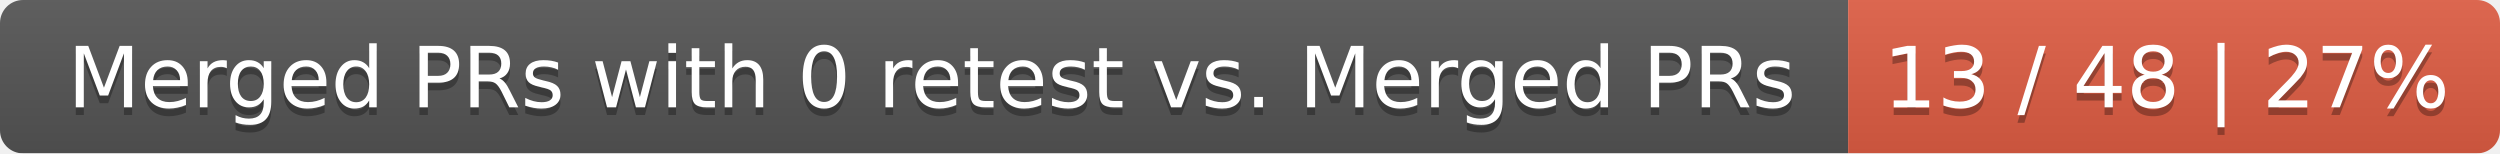
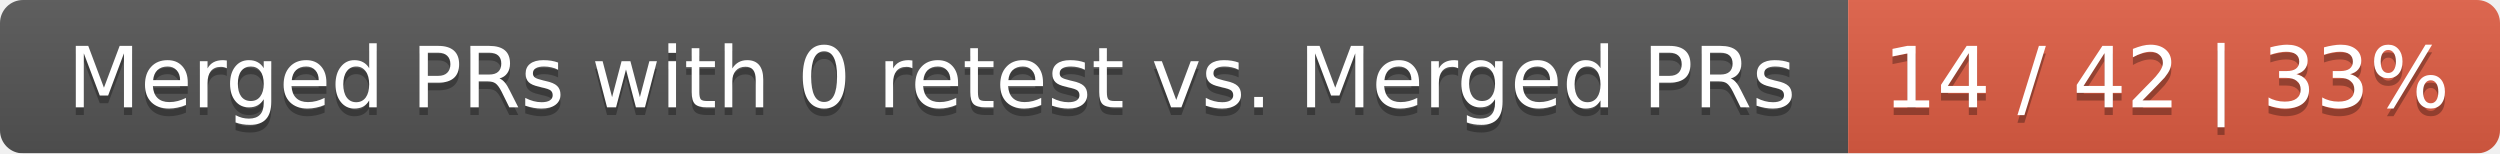
<svg xmlns="http://www.w3.org/2000/svg" width="326" height="20">
  <linearGradient id="smooth" x2="0" y2="100%">
    <stop offset="0" stop-color="#bbb" stop-opacity=".1" />
    <stop offset="1" stop-opacity=".1" />
  </linearGradient>
  <mask id="round">
    <rect width="326" height="20" rx="3" fill="#fff" />
  </mask>
  <g mask="url(#round)">
    <rect width="241" height="20" fill="#555" />
    <rect x="241" width="85" height="20" fill="#e05d44" />
    <rect width="326" height="20" fill="url(#smooth)" />
  </g>
  <g fill="#fff" text-anchor="middle" font-family="DejaVu Sans,Verdana,Geneva,sans-serif" font-size="11">
    <text x="121.5" y="15" fill="#010101" fill-opacity=".3">Merged PRs with 0 retest vs. Merged PRs</text>
    <text x="121.5" y="14">Merged PRs with 0 retest vs. Merged PRs</text>
-     <text x="282.5" y="15" fill="#010101" fill-opacity=".3">13 / 48 | 27%</text>
-     <text x="282.5" y="14">13 / 48 | 27%</text>
+     <text x="282.5" y="15" fill="#010101" fill-opacity=".3">14 / 42 | 33%</text>
+     <text x="282.5" y="14">14 / 42 | 33%</text>
  </g>
</svg>
